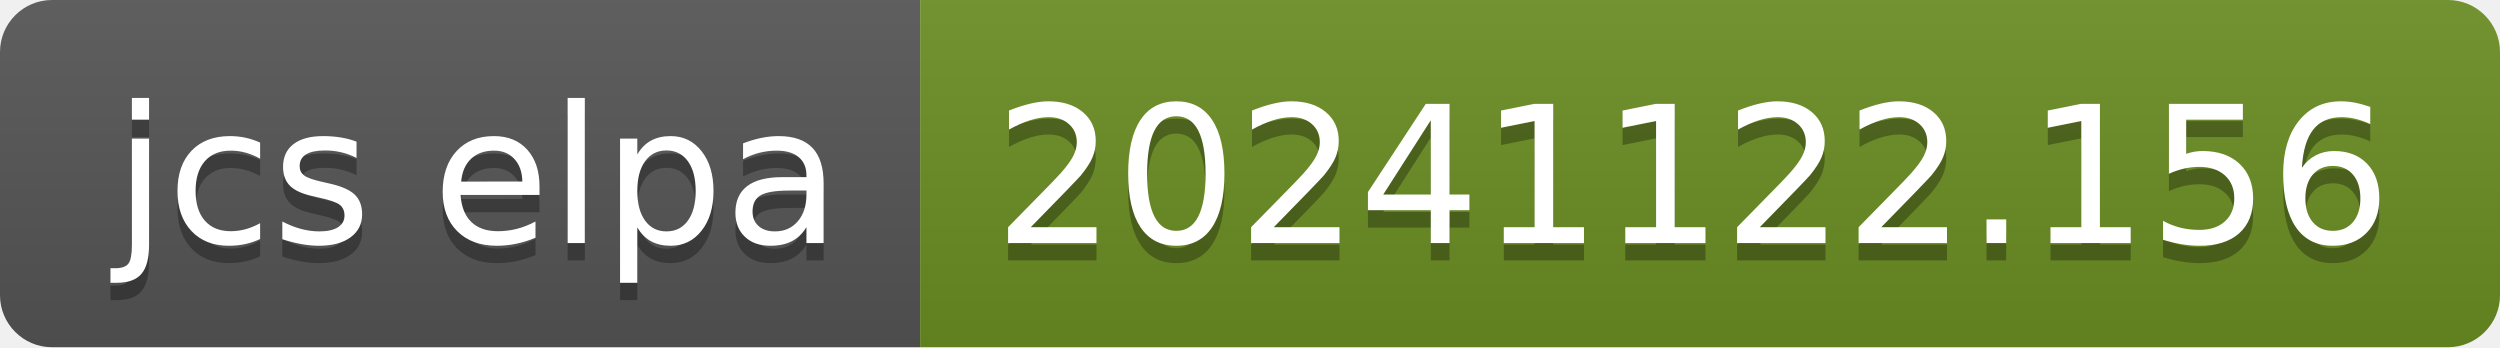
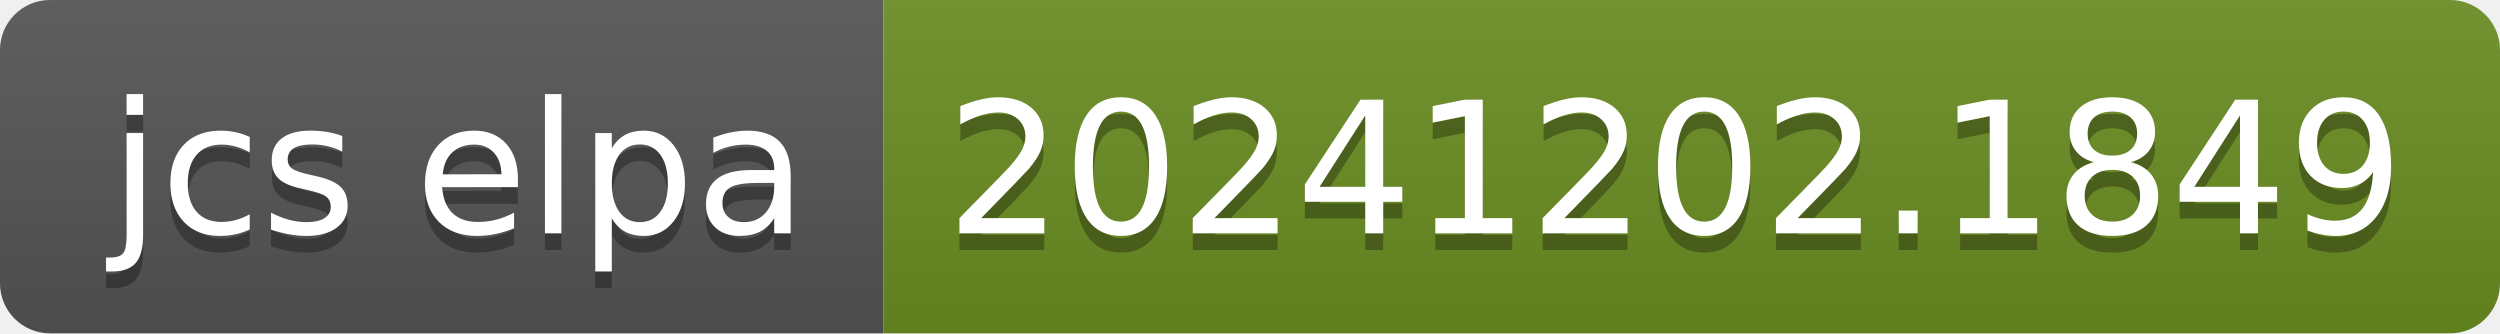
- <svg xmlns="http://www.w3.org/2000/svg" width="144" height="20" role="img" aria-label="jcs elpa: 20241122.156">
+ <svg xmlns="http://www.w3.org/2000/svg" width="150" height="20" role="img" aria-label="jcs elpa: 20241202.1849">
  <linearGradient id="s" x2="0" y2="100%">
    <stop offset="0" stop-color="#bbb" stop-opacity=".1" />
    <stop offset="1" stop-opacity=".1" />
  </linearGradient>
  <clipPath id="r">
-     <rect width="144" height="20" rx="3" fill="#fff" />
+     <rect width="150" height="20" rx="3" fill="#fff" />
  </clipPath>
  <g clip-path="url(#r)">
    <rect width="53" height="20" fill="#555" />
-     <rect x="53" width="91" height="20" fill="#6b8e23" />
-     <rect width="144" height="20" fill="url(#s)" />
+     <rect x="53" width="97" height="20" fill="#6b8e23" />
+     <rect width="150" height="20" fill="url(#s)" />
  </g>
  <g fill="#fff" text-anchor="middle" font-family="Verdana,Geneva,DejaVu Sans,sans-serif" text-rendering="geometricPrecision" font-size="110">
    <text aria-hidden="true" x="275" y="150" fill="#010101" fill-opacity=".3" transform="scale(.1)" textLength="430">jcs elpa</text>
    <text x="275" y="140" transform="scale(.1)" fill="#fff" textLength="430">jcs elpa</text>
-     <text aria-hidden="true" x="975" y="150" fill="#010101" fill-opacity=".3" transform="scale(.1)" textLength="810">20241122.156</text>
-     <text x="975" y="140" transform="scale(.1)" fill="#fff" textLength="810">20241122.156</text>
+     <text aria-hidden="true" x="1005" y="150" fill="#010101" fill-opacity=".3" transform="scale(.1)" textLength="870">20241202.1849</text>
+     <text x="1005" y="140" transform="scale(.1)" fill="#fff" textLength="870">20241202.1849</text>
  </g>
</svg>
